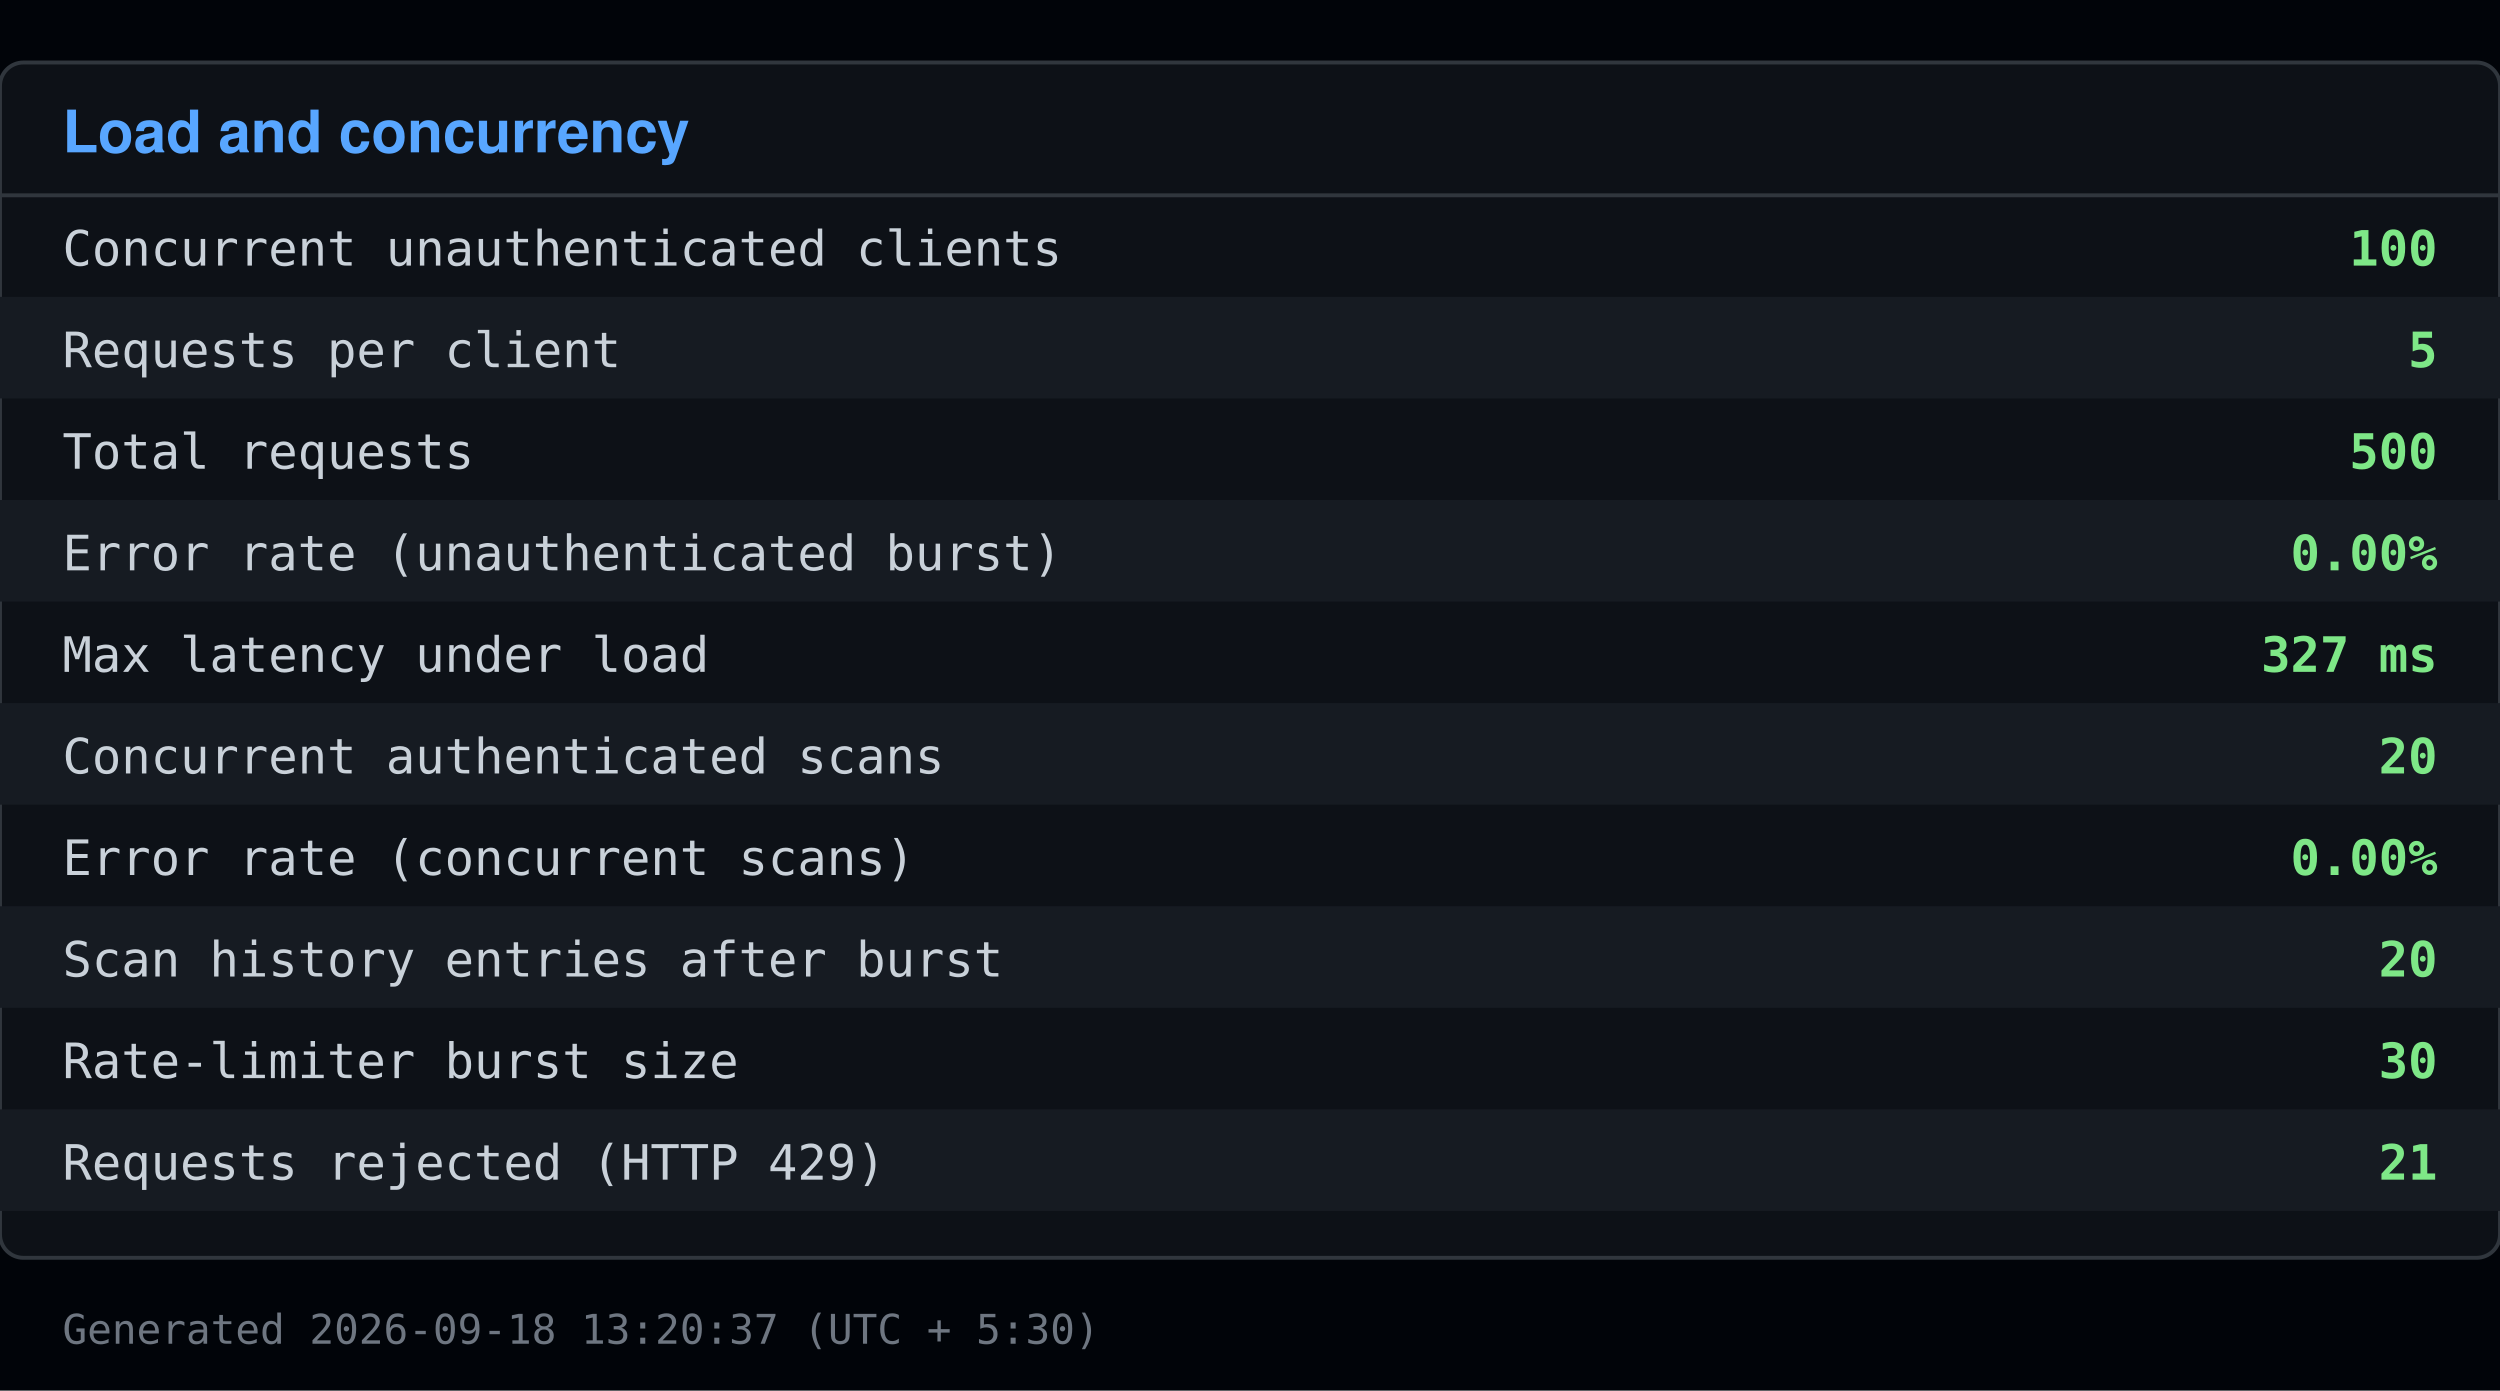
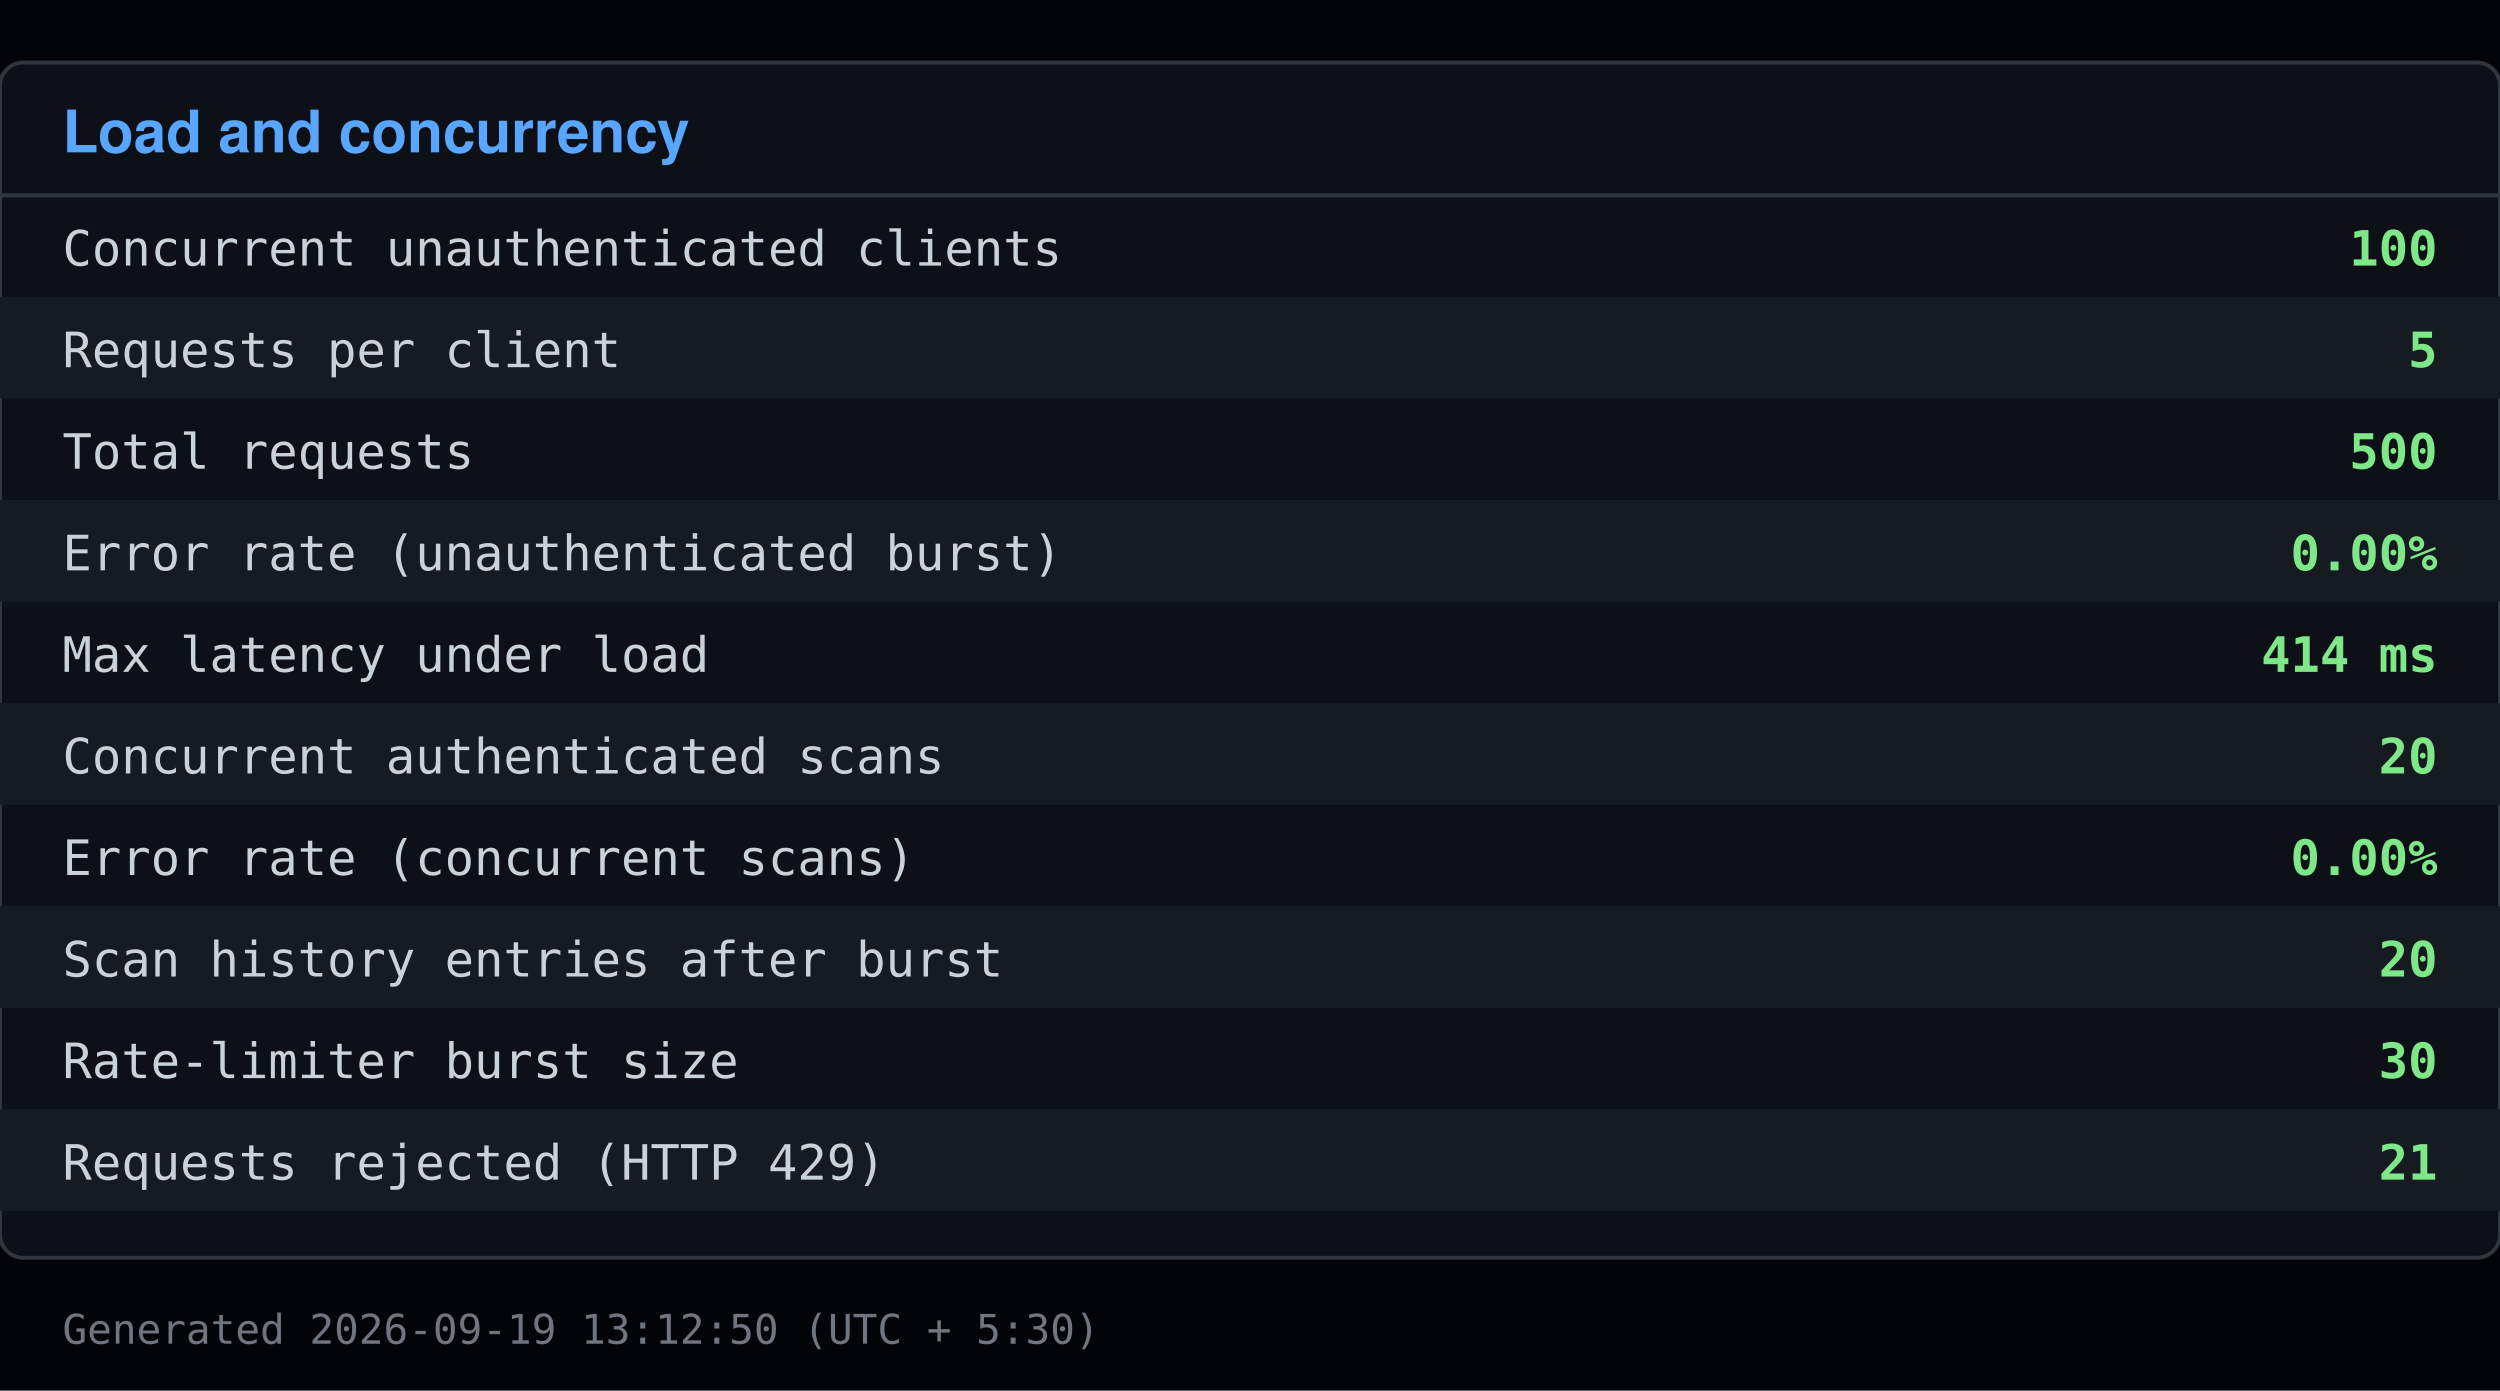
<svg xmlns="http://www.w3.org/2000/svg" viewBox="0 0 640 356" width="640" height="356">
  <rect x="0" y="0" width="640" height="356" fill="#010409" />
  <rect x="0" y="16" width="640" height="306" fill="#0d1117" stroke="#30363d" rx="6" />
  <text x="16" y="39" font-family="Segoe UI, Helvetica, Arial, sans-serif" font-size="15" font-weight="600" fill="#58a6ff">Load and concurrency</text>
  <line x1="0" y1="50" x2="640" y2="50" stroke="#30363d" />
  <text x="16" y="68" font-family="Consolas, Menlo, monospace" font-size="12.5" fill="#c9d1d9">Concurrent unauthenticated clients</text>
  <text x="624" y="68" font-family="Consolas, Menlo, monospace" font-size="12.5" fill="#7ee787" text-anchor="end" font-weight="600">100</text>
  <rect x="0" y="76" width="640" height="26" fill="#161b22" />
  <text x="16" y="94" font-family="Consolas, Menlo, monospace" font-size="12.5" fill="#c9d1d9">Requests per client</text>
  <text x="624" y="94" font-family="Consolas, Menlo, monospace" font-size="12.5" fill="#7ee787" text-anchor="end" font-weight="600">5</text>
  <text x="16" y="120" font-family="Consolas, Menlo, monospace" font-size="12.5" fill="#c9d1d9">Total requests</text>
  <text x="624" y="120" font-family="Consolas, Menlo, monospace" font-size="12.5" fill="#7ee787" text-anchor="end" font-weight="600">500</text>
  <rect x="0" y="128" width="640" height="26" fill="#161b22" />
  <text x="16" y="146" font-family="Consolas, Menlo, monospace" font-size="12.5" fill="#c9d1d9">Error rate (unauthenticated burst)</text>
  <text x="624" y="146" font-family="Consolas, Menlo, monospace" font-size="12.5" fill="#7ee787" text-anchor="end" font-weight="600">0.00%</text>
  <text x="16" y="172" font-family="Consolas, Menlo, monospace" font-size="12.5" fill="#c9d1d9">Max latency under load</text>
-   <text x="624" y="172" font-family="Consolas, Menlo, monospace" font-size="12.5" fill="#7ee787" text-anchor="end" font-weight="600">327 ms</text>
+   <text x="624" y="172" font-family="Consolas, Menlo, monospace" font-size="12.5" fill="#7ee787" text-anchor="end" font-weight="600">414 ms</text>
  <rect x="0" y="180" width="640" height="26" fill="#161b22" />
  <text x="16" y="198" font-family="Consolas, Menlo, monospace" font-size="12.5" fill="#c9d1d9">Concurrent authenticated scans</text>
  <text x="624" y="198" font-family="Consolas, Menlo, monospace" font-size="12.5" fill="#7ee787" text-anchor="end" font-weight="600">20</text>
  <text x="16" y="224" font-family="Consolas, Menlo, monospace" font-size="12.5" fill="#c9d1d9">Error rate (concurrent scans)</text>
  <text x="624" y="224" font-family="Consolas, Menlo, monospace" font-size="12.5" fill="#7ee787" text-anchor="end" font-weight="600">0.00%</text>
  <rect x="0" y="232" width="640" height="26" fill="#161b22" />
  <text x="16" y="250" font-family="Consolas, Menlo, monospace" font-size="12.5" fill="#c9d1d9">Scan history entries after burst</text>
  <text x="624" y="250" font-family="Consolas, Menlo, monospace" font-size="12.5" fill="#7ee787" text-anchor="end" font-weight="600">20</text>
  <text x="16" y="276" font-family="Consolas, Menlo, monospace" font-size="12.5" fill="#c9d1d9">Rate-limiter burst size</text>
  <text x="624" y="276" font-family="Consolas, Menlo, monospace" font-size="12.5" fill="#7ee787" text-anchor="end" font-weight="600">30</text>
  <rect x="0" y="284" width="640" height="26" fill="#161b22" />
  <text x="16" y="302" font-family="Consolas, Menlo, monospace" font-size="12.5" fill="#c9d1d9">Requests rejected (HTTP 429)</text>
  <text x="624" y="302" font-family="Consolas, Menlo, monospace" font-size="12.5" fill="#7ee787" text-anchor="end" font-weight="600">21</text>
-   <text x="16" y="344" font-family="Consolas, Menlo, monospace" font-size="10.5" fill="#6e7681">Generated 2026-09-18 13:20:37 (UTC + 5:30)</text>
+   <text x="16" y="344" font-family="Consolas, Menlo, monospace" font-size="10.5" fill="#6e7681">Generated 2026-09-19 13:12:50 (UTC + 5:30)</text>
</svg>
